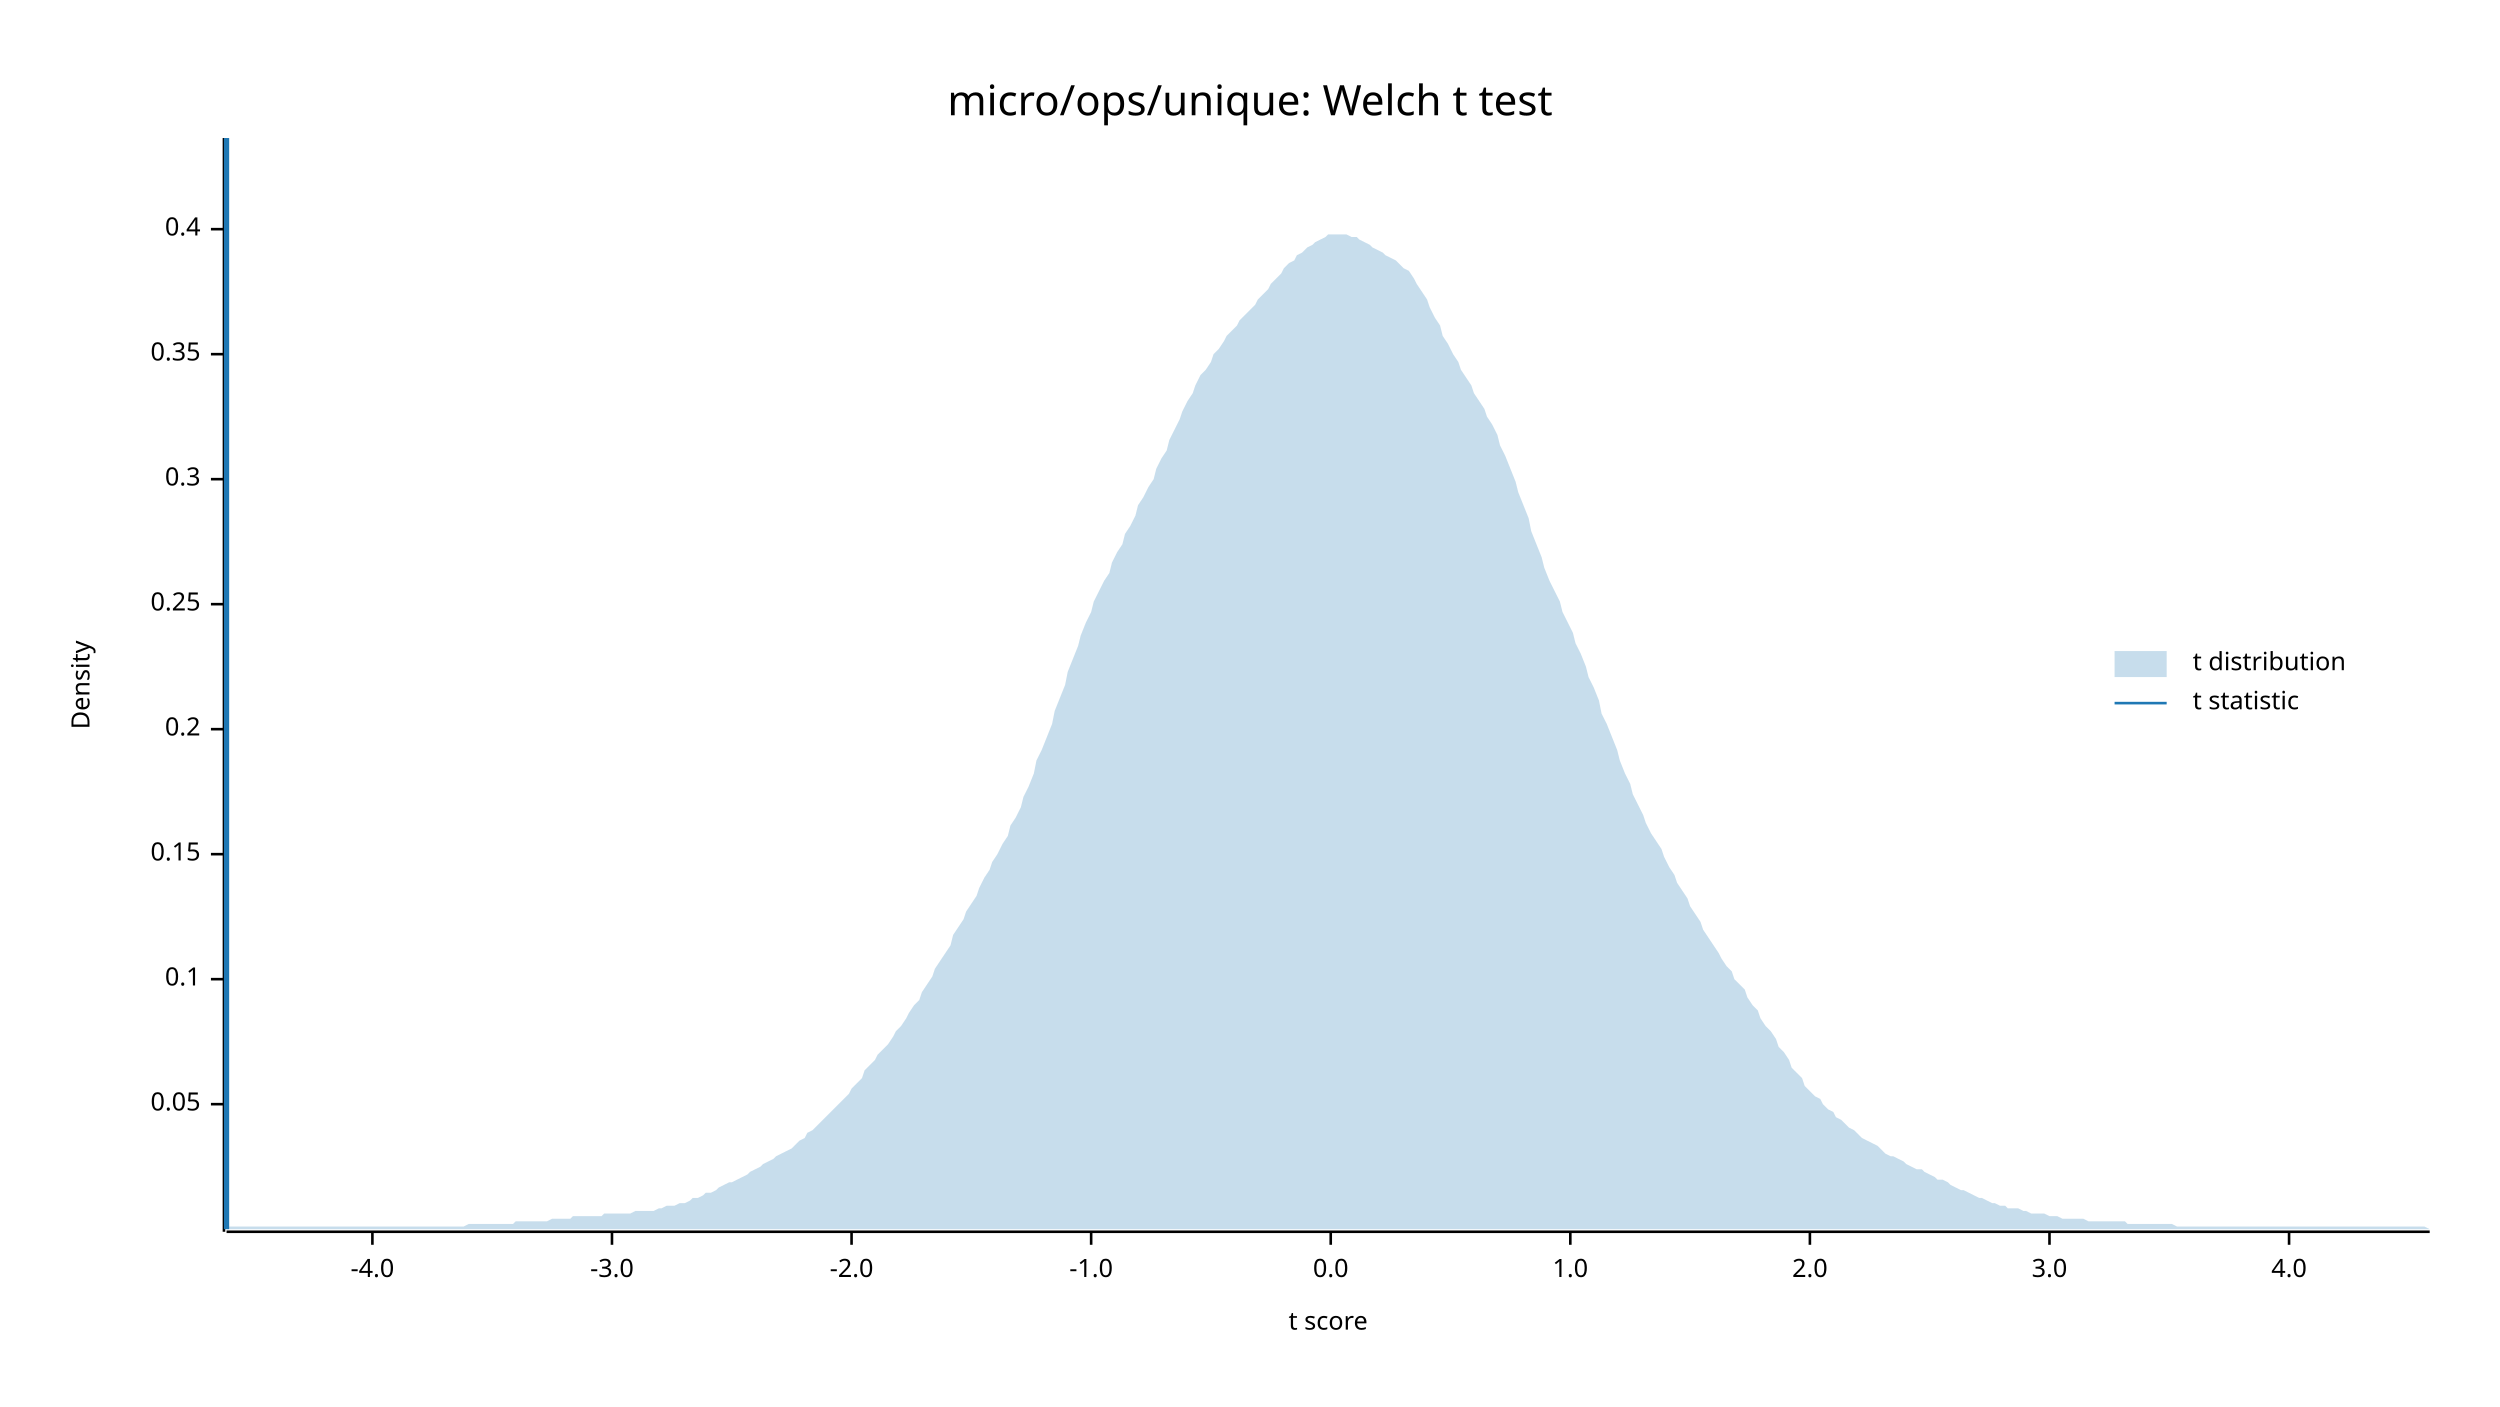
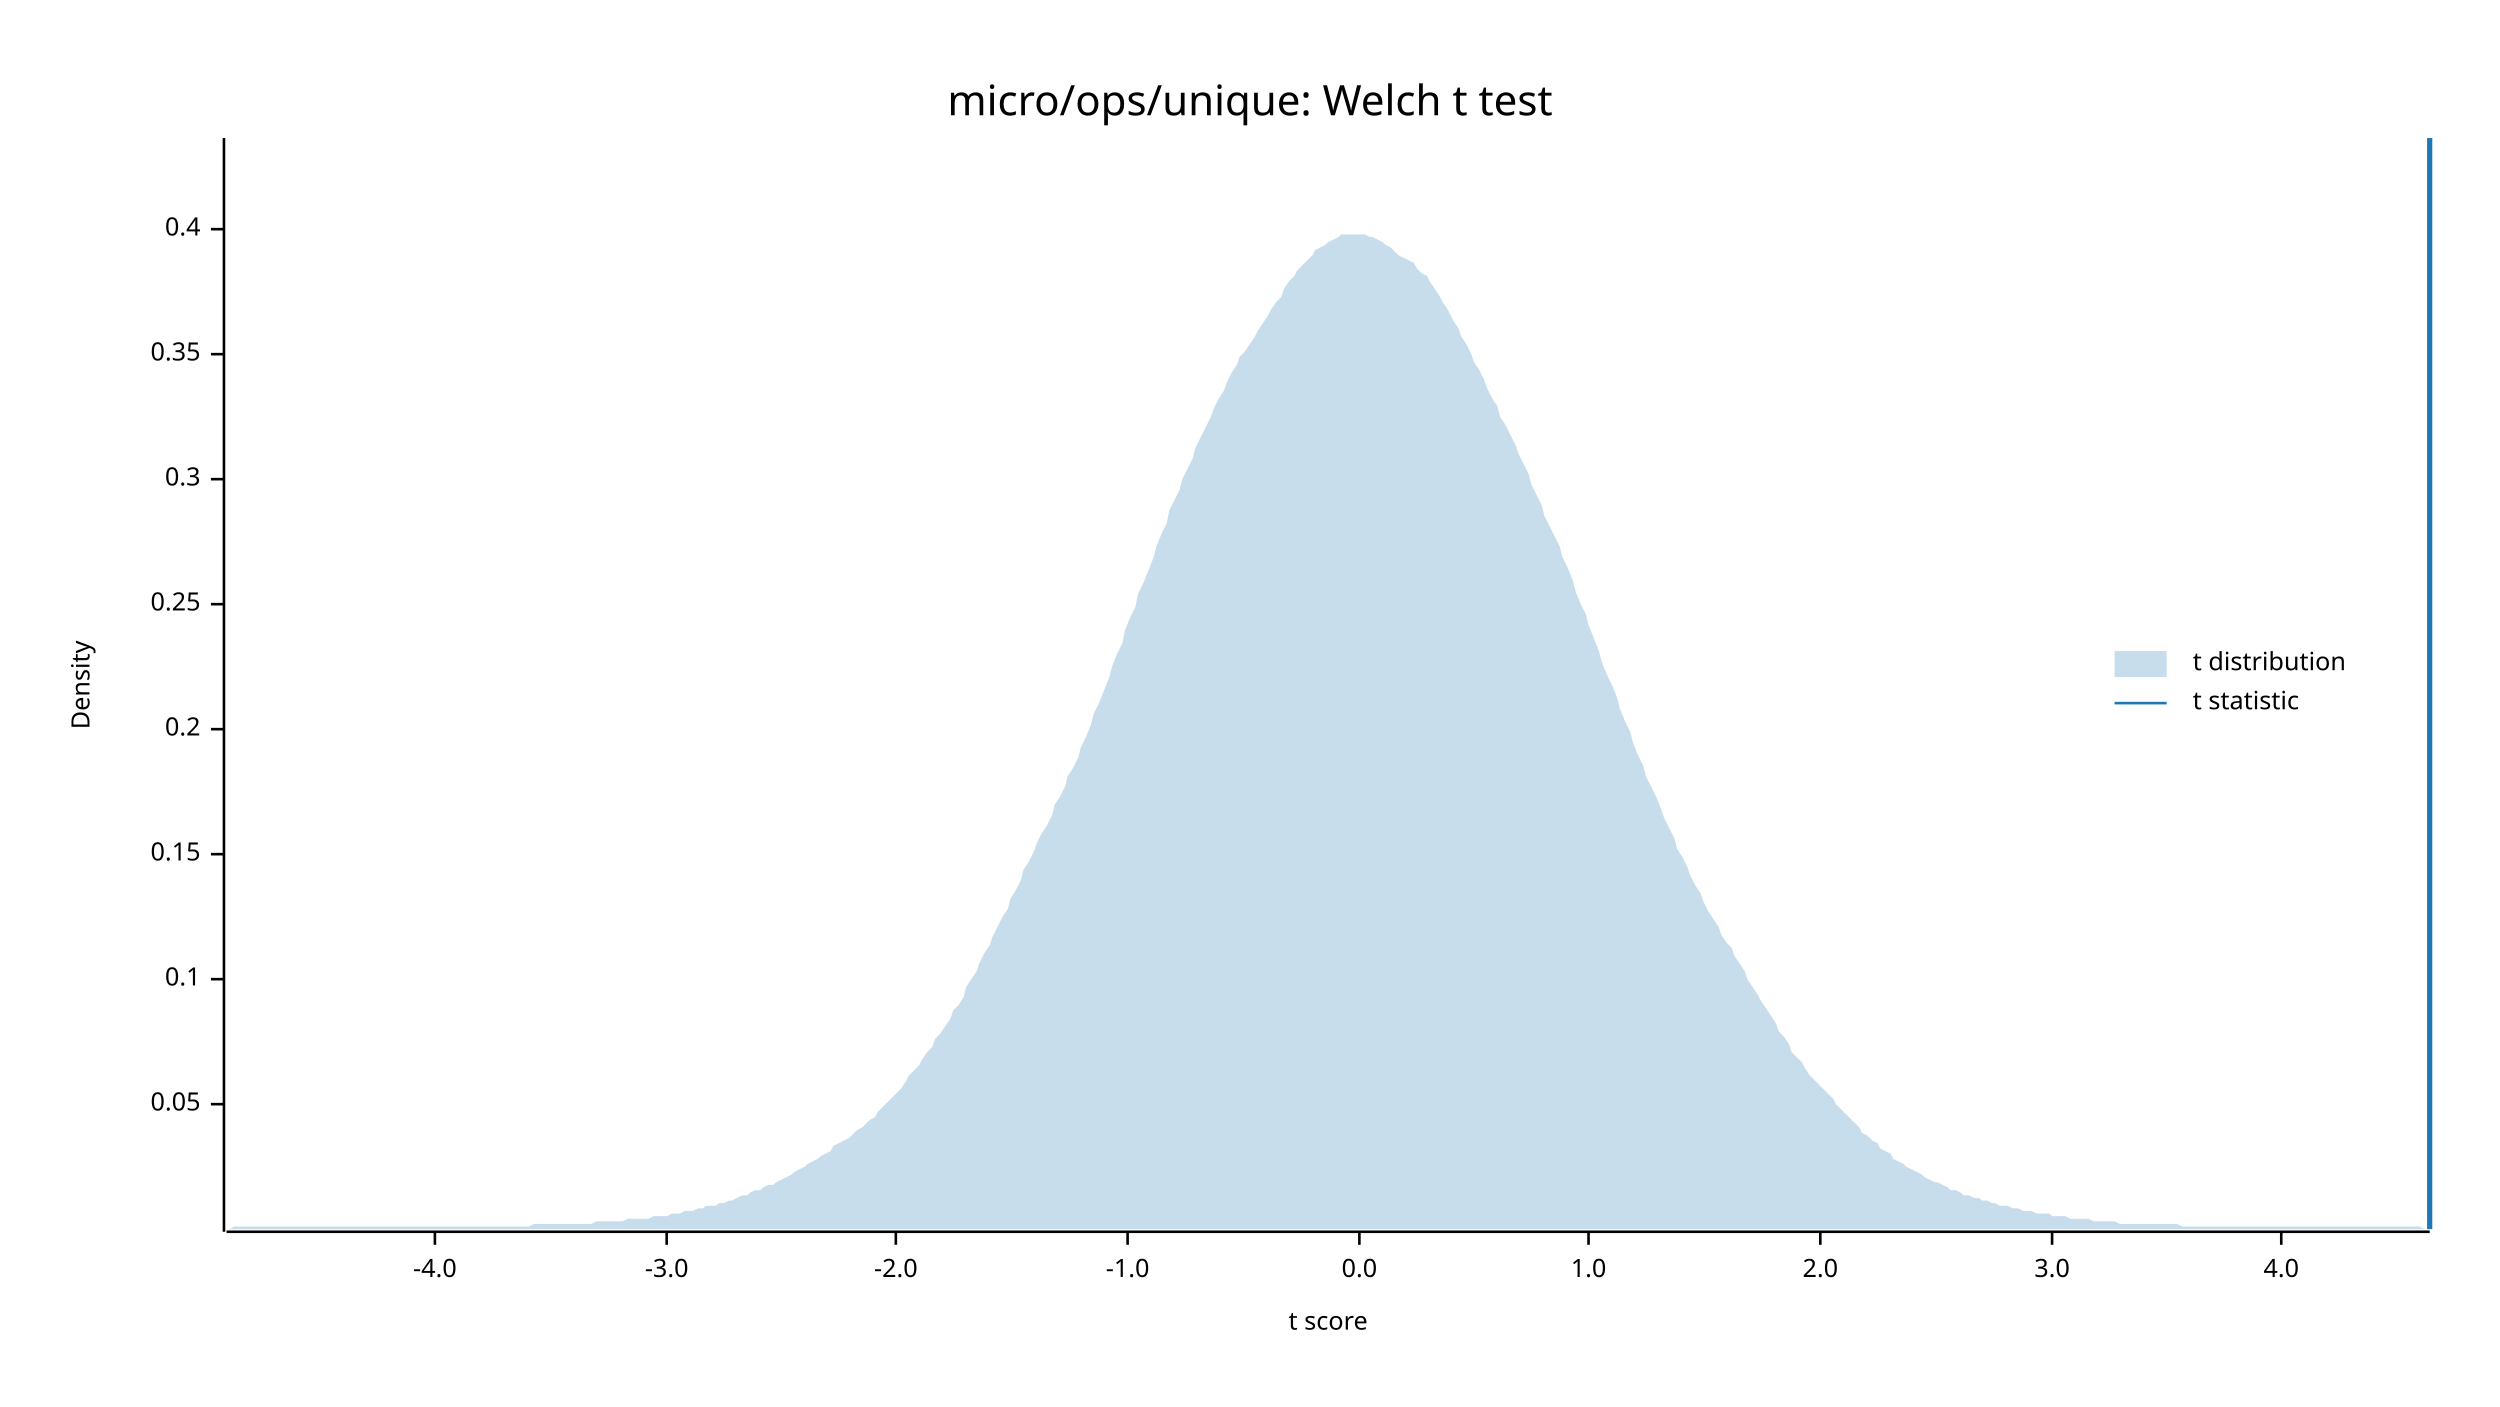
<svg xmlns="http://www.w3.org/2000/svg" width="960" height="540" viewBox="0 0 960 540">
  <text x="480" y="32" dy="0.76em" text-anchor="middle" font-family="sans-serif" font-size="16.129" opacity="1" fill="#000000">
micro/ops/unique: Welch t test
</text>
  <text x="27" y="263" dy="0.76em" text-anchor="middle" font-family="sans-serif" font-size="9.677" opacity="1" fill="#000000" transform="rotate(270, 27, 263)">
Density
</text>
  <text x="510" y="513" dy="-0.5ex" text-anchor="middle" font-family="sans-serif" font-size="9.677" opacity="1" fill="#000000">
t score
</text>
  <polyline fill="none" opacity="1" stroke="#000000" stroke-width="1" points="86,53 86,473 " />
  <text x="77" y="424" dy="0.5ex" text-anchor="end" font-family="sans-serif" font-size="9.677" opacity="1" fill="#000000">
0.05
</text>
  <polyline fill="none" opacity="1" stroke="#000000" stroke-width="1" points="81,424 86,424 " />
  <text x="77" y="376" dy="0.5ex" text-anchor="end" font-family="sans-serif" font-size="9.677" opacity="1" fill="#000000">
0.1
</text>
  <polyline fill="none" opacity="1" stroke="#000000" stroke-width="1" points="81,376 86,376 " />
  <text x="77" y="328" dy="0.5ex" text-anchor="end" font-family="sans-serif" font-size="9.677" opacity="1" fill="#000000">
0.15
</text>
  <polyline fill="none" opacity="1" stroke="#000000" stroke-width="1" points="81,328 86,328 " />
  <text x="77" y="280" dy="0.5ex" text-anchor="end" font-family="sans-serif" font-size="9.677" opacity="1" fill="#000000">
0.2
</text>
  <polyline fill="none" opacity="1" stroke="#000000" stroke-width="1" points="81,280 86,280 " />
  <text x="77" y="232" dy="0.5ex" text-anchor="end" font-family="sans-serif" font-size="9.677" opacity="1" fill="#000000">
0.25
</text>
  <polyline fill="none" opacity="1" stroke="#000000" stroke-width="1" points="81,232 86,232 " />
  <text x="77" y="184" dy="0.5ex" text-anchor="end" font-family="sans-serif" font-size="9.677" opacity="1" fill="#000000">
0.3
</text>
  <polyline fill="none" opacity="1" stroke="#000000" stroke-width="1" points="81,184 86,184 " />
  <text x="77" y="136" dy="0.5ex" text-anchor="end" font-family="sans-serif" font-size="9.677" opacity="1" fill="#000000">
0.35
</text>
  <polyline fill="none" opacity="1" stroke="#000000" stroke-width="1" points="81,136 86,136 " />
  <text x="77" y="88" dy="0.5ex" text-anchor="end" font-family="sans-serif" font-size="9.677" opacity="1" fill="#000000">
0.4
</text>
  <polyline fill="none" opacity="1" stroke="#000000" stroke-width="1" points="81,88 86,88 " />
  <polyline fill="none" opacity="1" stroke="#000000" stroke-width="1" points="87,473 933,473 " />
-   <text x="143" y="483" dy="0.76em" text-anchor="middle" font-family="sans-serif" font-size="9.677" opacity="1" fill="#000000">
+   <text x="167" y="483" dy="0.76em" text-anchor="middle" font-family="sans-serif" font-size="9.677" opacity="1" fill="#000000">
-4.0
</text>
-   <polyline fill="none" opacity="1" stroke="#000000" stroke-width="1" points="143,473 143,478 " />
-   <text x="235" y="483" dy="0.76em" text-anchor="middle" font-family="sans-serif" font-size="9.677" opacity="1" fill="#000000">
+   <polyline fill="none" opacity="1" stroke="#000000" stroke-width="1" points="167,473 167,478 " />
+   <text x="256" y="483" dy="0.76em" text-anchor="middle" font-family="sans-serif" font-size="9.677" opacity="1" fill="#000000">
-3.0
</text>
-   <polyline fill="none" opacity="1" stroke="#000000" stroke-width="1" points="235,473 235,478 " />
-   <text x="327" y="483" dy="0.76em" text-anchor="middle" font-family="sans-serif" font-size="9.677" opacity="1" fill="#000000">
+   <polyline fill="none" opacity="1" stroke="#000000" stroke-width="1" points="256,473 256,478 " />
+   <text x="344" y="483" dy="0.76em" text-anchor="middle" font-family="sans-serif" font-size="9.677" opacity="1" fill="#000000">
-2.0
</text>
-   <polyline fill="none" opacity="1" stroke="#000000" stroke-width="1" points="327,473 327,478 " />
-   <text x="419" y="483" dy="0.76em" text-anchor="middle" font-family="sans-serif" font-size="9.677" opacity="1" fill="#000000">
+   <polyline fill="none" opacity="1" stroke="#000000" stroke-width="1" points="344,473 344,478 " />
+   <text x="433" y="483" dy="0.76em" text-anchor="middle" font-family="sans-serif" font-size="9.677" opacity="1" fill="#000000">
-1.0
</text>
-   <polyline fill="none" opacity="1" stroke="#000000" stroke-width="1" points="419,473 419,478 " />
-   <text x="511" y="483" dy="0.76em" text-anchor="middle" font-family="sans-serif" font-size="9.677" opacity="1" fill="#000000">
+   <polyline fill="none" opacity="1" stroke="#000000" stroke-width="1" points="433,473 433,478 " />
+   <text x="522" y="483" dy="0.76em" text-anchor="middle" font-family="sans-serif" font-size="9.677" opacity="1" fill="#000000">
0.0
</text>
-   <polyline fill="none" opacity="1" stroke="#000000" stroke-width="1" points="511,473 511,478 " />
-   <text x="603" y="483" dy="0.76em" text-anchor="middle" font-family="sans-serif" font-size="9.677" opacity="1" fill="#000000">
+   <polyline fill="none" opacity="1" stroke="#000000" stroke-width="1" points="522,473 522,478 " />
+   <text x="610" y="483" dy="0.76em" text-anchor="middle" font-family="sans-serif" font-size="9.677" opacity="1" fill="#000000">
1.0
</text>
-   <polyline fill="none" opacity="1" stroke="#000000" stroke-width="1" points="603,473 603,478 " />
-   <text x="695" y="483" dy="0.76em" text-anchor="middle" font-family="sans-serif" font-size="9.677" opacity="1" fill="#000000">
+   <polyline fill="none" opacity="1" stroke="#000000" stroke-width="1" points="610,473 610,478 " />
+   <text x="699" y="483" dy="0.76em" text-anchor="middle" font-family="sans-serif" font-size="9.677" opacity="1" fill="#000000">
2.0
</text>
-   <polyline fill="none" opacity="1" stroke="#000000" stroke-width="1" points="695,473 695,478 " />
-   <text x="787" y="483" dy="0.76em" text-anchor="middle" font-family="sans-serif" font-size="9.677" opacity="1" fill="#000000">
+   <polyline fill="none" opacity="1" stroke="#000000" stroke-width="1" points="699,473 699,478 " />
+   <text x="788" y="483" dy="0.76em" text-anchor="middle" font-family="sans-serif" font-size="9.677" opacity="1" fill="#000000">
3.0
</text>
-   <polyline fill="none" opacity="1" stroke="#000000" stroke-width="1" points="787,473 787,478 " />
-   <text x="879" y="483" dy="0.76em" text-anchor="middle" font-family="sans-serif" font-size="9.677" opacity="1" fill="#000000">
+   <polyline fill="none" opacity="1" stroke="#000000" stroke-width="1" points="788,473 788,478 " />
+   <text x="876" y="483" dy="0.76em" text-anchor="middle" font-family="sans-serif" font-size="9.677" opacity="1" fill="#000000">
4.0
</text>
-   <polyline fill="none" opacity="1" stroke="#000000" stroke-width="1" points="879,473 879,478 " />
-   <polygon opacity="0.25" fill="#1F78B4" points="87,472 88,471 90,471 92,471 93,471 95,471 97,471 98,471 100,471 102,471 103,471 105,471 107,471 109,471 110,471 112,471 114,471 115,471 117,471 119,471 120,471 122,471 124,471 125,471 127,471 129,471 131,471 132,471 134,471 136,471 137,471 139,471 141,471 142,471 144,471 146,471 148,471 149,471 151,471 153,471 154,471 156,471 158,471 159,471 161,471 163,471 164,471 166,471 168,471 170,471 171,471 173,471 175,471 176,471 178,471 180,470 181,470 183,470 185,470 187,470 188,470 190,470 192,470 193,470 195,470 197,470 198,469 200,469 202,469 203,469 205,469 207,469 209,469 210,469 212,468 214,468 215,468 217,468 219,468 220,467 222,467 224,467 226,467 227,467 229,467 231,467 232,466 234,466 236,466 237,466 239,466 241,466 242,466 244,465 246,465 248,465 249,465 251,465 253,464 254,464 256,463 258,463 259,463 261,462 263,462 265,461 266,460 268,460 270,459 271,458 273,458 275,457 276,456 278,455 280,454 281,454 283,453 285,452 287,451 288,450 290,449 292,448 293,447 295,446 297,445 298,444 300,443 302,442 304,441 305,440 307,438 309,437 310,435 312,434 314,432 315,431 317,429 319,427 320,426 322,424 324,422 326,420 327,418 329,416 331,414 332,411 334,409 336,407 337,405 339,403 341,401 343,398 344,396 346,394 348,391 349,389 351,386 353,384 354,381 356,378 358,375 359,372 361,369 363,366 365,363 366,359 368,356 370,353 371,350 373,347 375,344 376,341 378,337 380,334 381,331 383,328 385,324 387,321 388,317 390,314 392,310 393,306 395,302 397,297 398,292 400,288 402,283 404,278 405,273 407,268 409,263 410,258 412,253 414,248 415,244 417,239 419,235 420,231 422,227 424,223 426,220 427,216 429,212 431,209 432,205 434,202 436,198 437,194 439,191 441,187 443,184 444,180 446,176 448,173 449,169 451,165 453,161 454,158 456,154 458,151 459,148 461,144 463,142 465,139 466,136 468,134 470,131 471,129 473,127 475,125 476,123 478,121 480,119 482,117 483,115 485,113 487,111 488,109 490,107 492,105 493,103 495,101 497,100 498,98 500,97 502,95 504,94 505,93 507,92 509,91 510,90 512,90 514,90 515,90 517,90 519,91 521,91 522,92 524,93 526,94 527,95 529,96 531,97 532,98 534,99 536,100 537,101 539,103 541,104 543,107 544,109 546,112 548,115 549,118 551,122 553,125 554,129 556,132 558,136 560,139 561,142 563,145 565,148 566,151 568,154 570,157 571,160 573,163 575,167 576,171 578,175 580,180 582,185 583,189 585,194 587,199 588,204 590,209 592,214 593,218 595,223 597,227 599,231 600,235 602,239 604,243 605,247 607,251 609,256 610,260 612,264 614,269 615,274 617,278 619,283 621,288 622,292 624,297 626,301 627,305 629,309 631,313 632,316 634,320 636,323 638,326 639,329 641,333 643,336 644,339 646,342 648,345 649,348 651,351 653,354 654,357 656,360 658,363 660,366 661,368 663,371 665,373 666,376 668,378 670,380 671,383 673,386 675,388 676,391 678,394 680,396 682,399 683,402 685,404 687,407 688,410 690,412 692,414 693,417 695,419 697,421 699,422 700,424 702,426 704,427 705,429 707,430 709,432 710,433 712,434 714,436 715,437 717,438 719,439 721,440 722,441 724,443 726,444 727,444 729,445 731,446 732,447 734,448 736,449 738,449 739,450 741,451 743,452 744,453 746,453 748,454 749,455 751,456 753,457 754,457 756,458 758,459 760,460 761,460 763,461 765,462 766,462 768,463 770,463 771,464 773,464 775,464 777,465 778,465 780,466 782,466 783,466 785,466 787,467 788,467 790,467 792,468 793,468 795,468 797,468 799,468 800,468 802,469 804,469 805,469 807,469 809,469 810,469 812,469 814,469 816,469 817,470 819,470 821,470 822,470 824,470 826,470 827,470 829,470 831,470 832,470 834,470 836,471 838,471 839,471 841,471 843,471 844,471 846,471 848,471 849,471 851,471 853,471 855,471 856,471 858,471 860,471 861,471 863,471 865,471 866,471 868,471 870,471 871,471 873,471 875,471 877,471 878,471 880,471 882,471 883,471 885,471 887,471 888,471 890,471 892,471 894,471 895,471 897,471 899,471 900,471 902,471 904,471 905,471 907,471 909,471 910,471 912,471 914,471 916,471 917,471 919,471 921,471 922,471 924,471 926,471 927,471 929,471 931,471 933,472 933,472 87,472 " />
-   <polyline fill="none" opacity="1" stroke="#1F78B4" stroke-width="2" points="87,472 87,53 " />
+   <polyline fill="none" opacity="1" stroke="#000000" stroke-width="1" points="876,473 876,478 " />
+   <polygon opacity="0.25" fill="#1F78B4" points="87,472 88,472 90,471 92,471 93,471 95,471 97,471 98,471 100,471 102,471 103,471 105,471 107,471 109,471 110,471 112,471 114,471 115,471 117,471 119,471 120,471 122,471 124,471 125,471 127,471 129,471 131,471 132,471 134,471 136,471 137,471 139,471 141,471 142,471 144,471 146,471 148,471 149,471 151,471 153,471 154,471 156,471 158,471 159,471 161,471 163,471 164,471 166,471 168,471 170,471 171,471 173,471 175,471 176,471 178,471 180,471 181,471 183,471 185,471 187,471 188,471 190,471 192,471 193,471 195,471 197,471 198,471 200,471 202,471 203,471 205,470 207,470 209,470 210,470 212,470 214,470 215,470 217,470 219,470 220,470 222,470 224,470 226,470 227,470 229,469 231,469 232,469 234,469 236,469 237,469 239,469 241,468 242,468 244,468 246,468 248,468 249,468 251,467 253,467 254,467 256,467 258,466 259,466 261,466 263,465 265,465 266,465 268,464 270,464 271,463 273,463 275,463 276,462 278,462 280,461 281,461 283,460 285,459 287,459 288,458 290,457 292,457 293,456 295,455 297,455 298,454 300,453 302,452 304,451 305,450 307,449 309,448 310,447 312,446 314,445 315,444 317,443 319,442 320,440 322,439 324,438 326,437 327,436 329,434 331,433 332,432 334,430 336,429 337,427 339,425 341,423 343,421 344,420 346,418 348,415 349,413 351,411 353,409 354,407 356,404 358,402 359,399 361,397 363,394 365,391 366,388 368,386 370,383 371,379 373,376 375,373 376,370 378,366 380,363 381,360 383,356 385,352 387,349 388,345 390,342 392,338 393,334 395,331 397,327 398,324 400,320 402,317 404,313 405,309 407,306 409,302 410,298 412,295 414,291 415,287 417,283 419,278 420,274 422,270 424,265 426,260 427,256 429,251 431,247 432,242 434,237 436,233 437,228 439,224 441,219 443,214 444,210 446,205 448,201 449,196 451,192 453,188 454,184 456,180 458,176 459,172 461,168 463,164 465,160 466,157 468,153 470,150 471,147 473,143 475,140 476,137 478,135 480,132 482,129 483,127 485,124 487,121 488,119 490,116 492,114 493,111 495,108 497,106 498,104 500,102 502,100 504,98 505,96 507,95 509,94 510,93 512,92 514,91 515,90 517,90 519,90 521,90 522,90 524,90 526,91 527,91 529,92 531,93 532,94 534,95 536,97 537,98 539,99 541,100 543,101 544,103 546,105 548,106 549,108 551,111 553,114 554,116 556,119 558,123 560,126 561,129 563,132 565,136 566,139 568,142 570,146 571,149 573,153 575,156 576,160 578,163 580,167 582,171 583,174 585,178 587,182 588,186 590,190 592,194 593,198 595,202 597,206 599,210 600,214 602,218 604,223 605,227 607,232 609,236 610,240 612,245 614,250 615,254 617,259 619,263 621,268 622,272 624,277 626,281 627,285 629,290 631,294 632,298 634,302 636,306 638,311 639,314 641,318 643,322 644,326 646,329 648,333 649,336 651,340 653,343 654,346 656,350 658,353 660,356 661,359 663,362 665,364 666,367 668,370 670,373 671,376 673,379 675,382 676,384 678,387 680,390 682,393 683,396 685,398 687,401 688,404 690,406 692,408 693,410 695,413 697,415 699,417 700,418 702,420 704,422 705,424 707,426 709,428 710,429 712,431 714,433 715,435 717,436 719,438 721,439 722,441 724,442 726,443 727,445 729,446 731,447 732,448 734,449 736,450 738,451 739,452 741,453 743,454 744,454 746,455 748,456 749,457 751,457 753,458 754,459 756,459 758,460 760,460 761,461 763,461 765,462 766,462 768,463 770,463 771,463 773,464 775,464 777,465 778,465 780,465 782,466 783,466 785,466 787,466 788,467 790,467 792,467 793,467 795,468 797,468 799,468 800,468 802,468 804,469 805,469 807,469 809,469 810,469 812,469 814,470 816,470 817,470 819,470 821,470 822,470 824,470 826,470 827,470 829,470 831,470 832,470 834,470 836,470 838,471 839,471 841,471 843,471 844,471 846,471 848,471 849,471 851,471 853,471 855,471 856,471 858,471 860,471 861,471 863,471 865,471 866,471 868,471 870,471 871,471 873,471 875,471 877,471 878,471 880,471 882,471 883,471 885,471 887,471 888,471 890,471 892,471 894,471 895,471 897,471 899,471 900,471 902,471 904,471 905,471 907,471 909,471 910,471 912,471 914,471 916,471 917,471 919,471 921,471 922,471 924,471 926,471 927,471 929,471 931,472 933,472 933,472 87,472 " />
+   <polyline fill="none" opacity="1" stroke="#1F78B4" stroke-width="2" points="933,472 933,53 " />
  <text x="842" y="250" dy="0.76em" text-anchor="start" font-family="sans-serif" font-size="9.677" opacity="1" fill="#000000">
t distribution
</text>
  <text x="842" y="265" dy="0.76em" text-anchor="start" font-family="sans-serif" font-size="9.677" opacity="1" fill="#000000">
t statistic
</text>
  <rect x="812" y="250" width="20" height="10" opacity="0.25" fill="#1F78B4" stroke="none" />
  <polyline fill="none" opacity="1" stroke="#1F78B4" stroke-width="1" points="812,270 832,270 " />
</svg>
